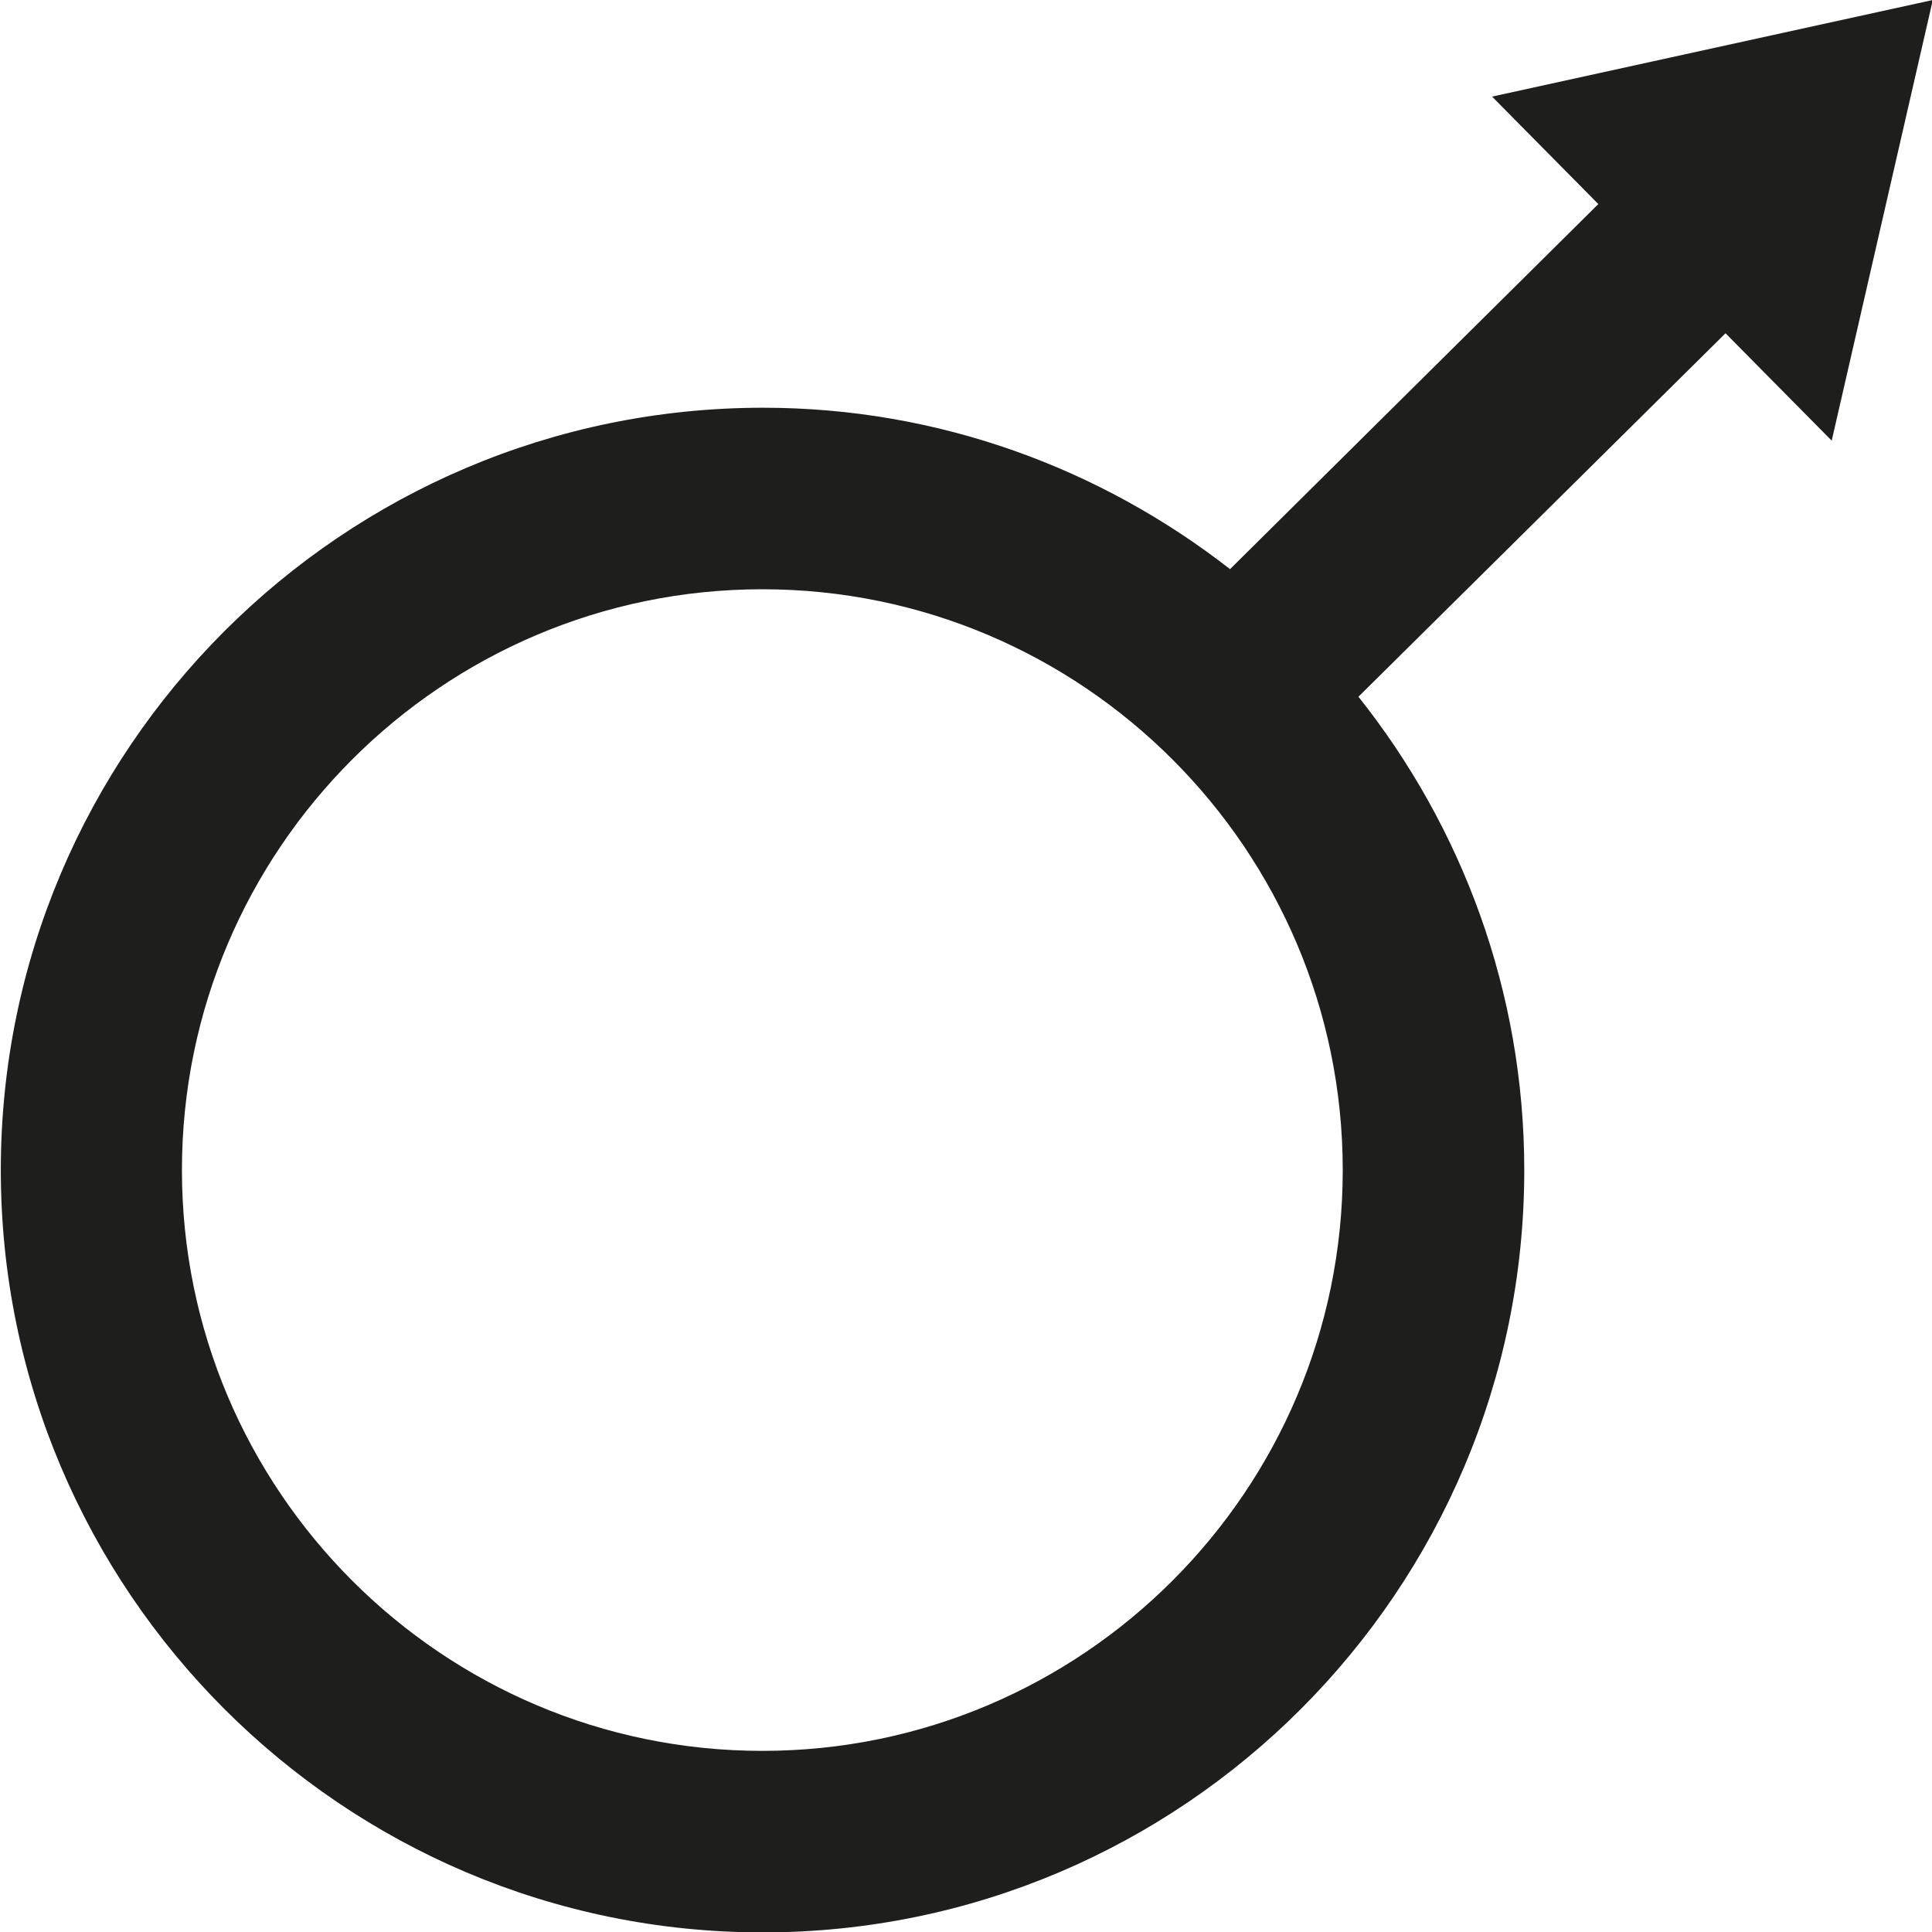
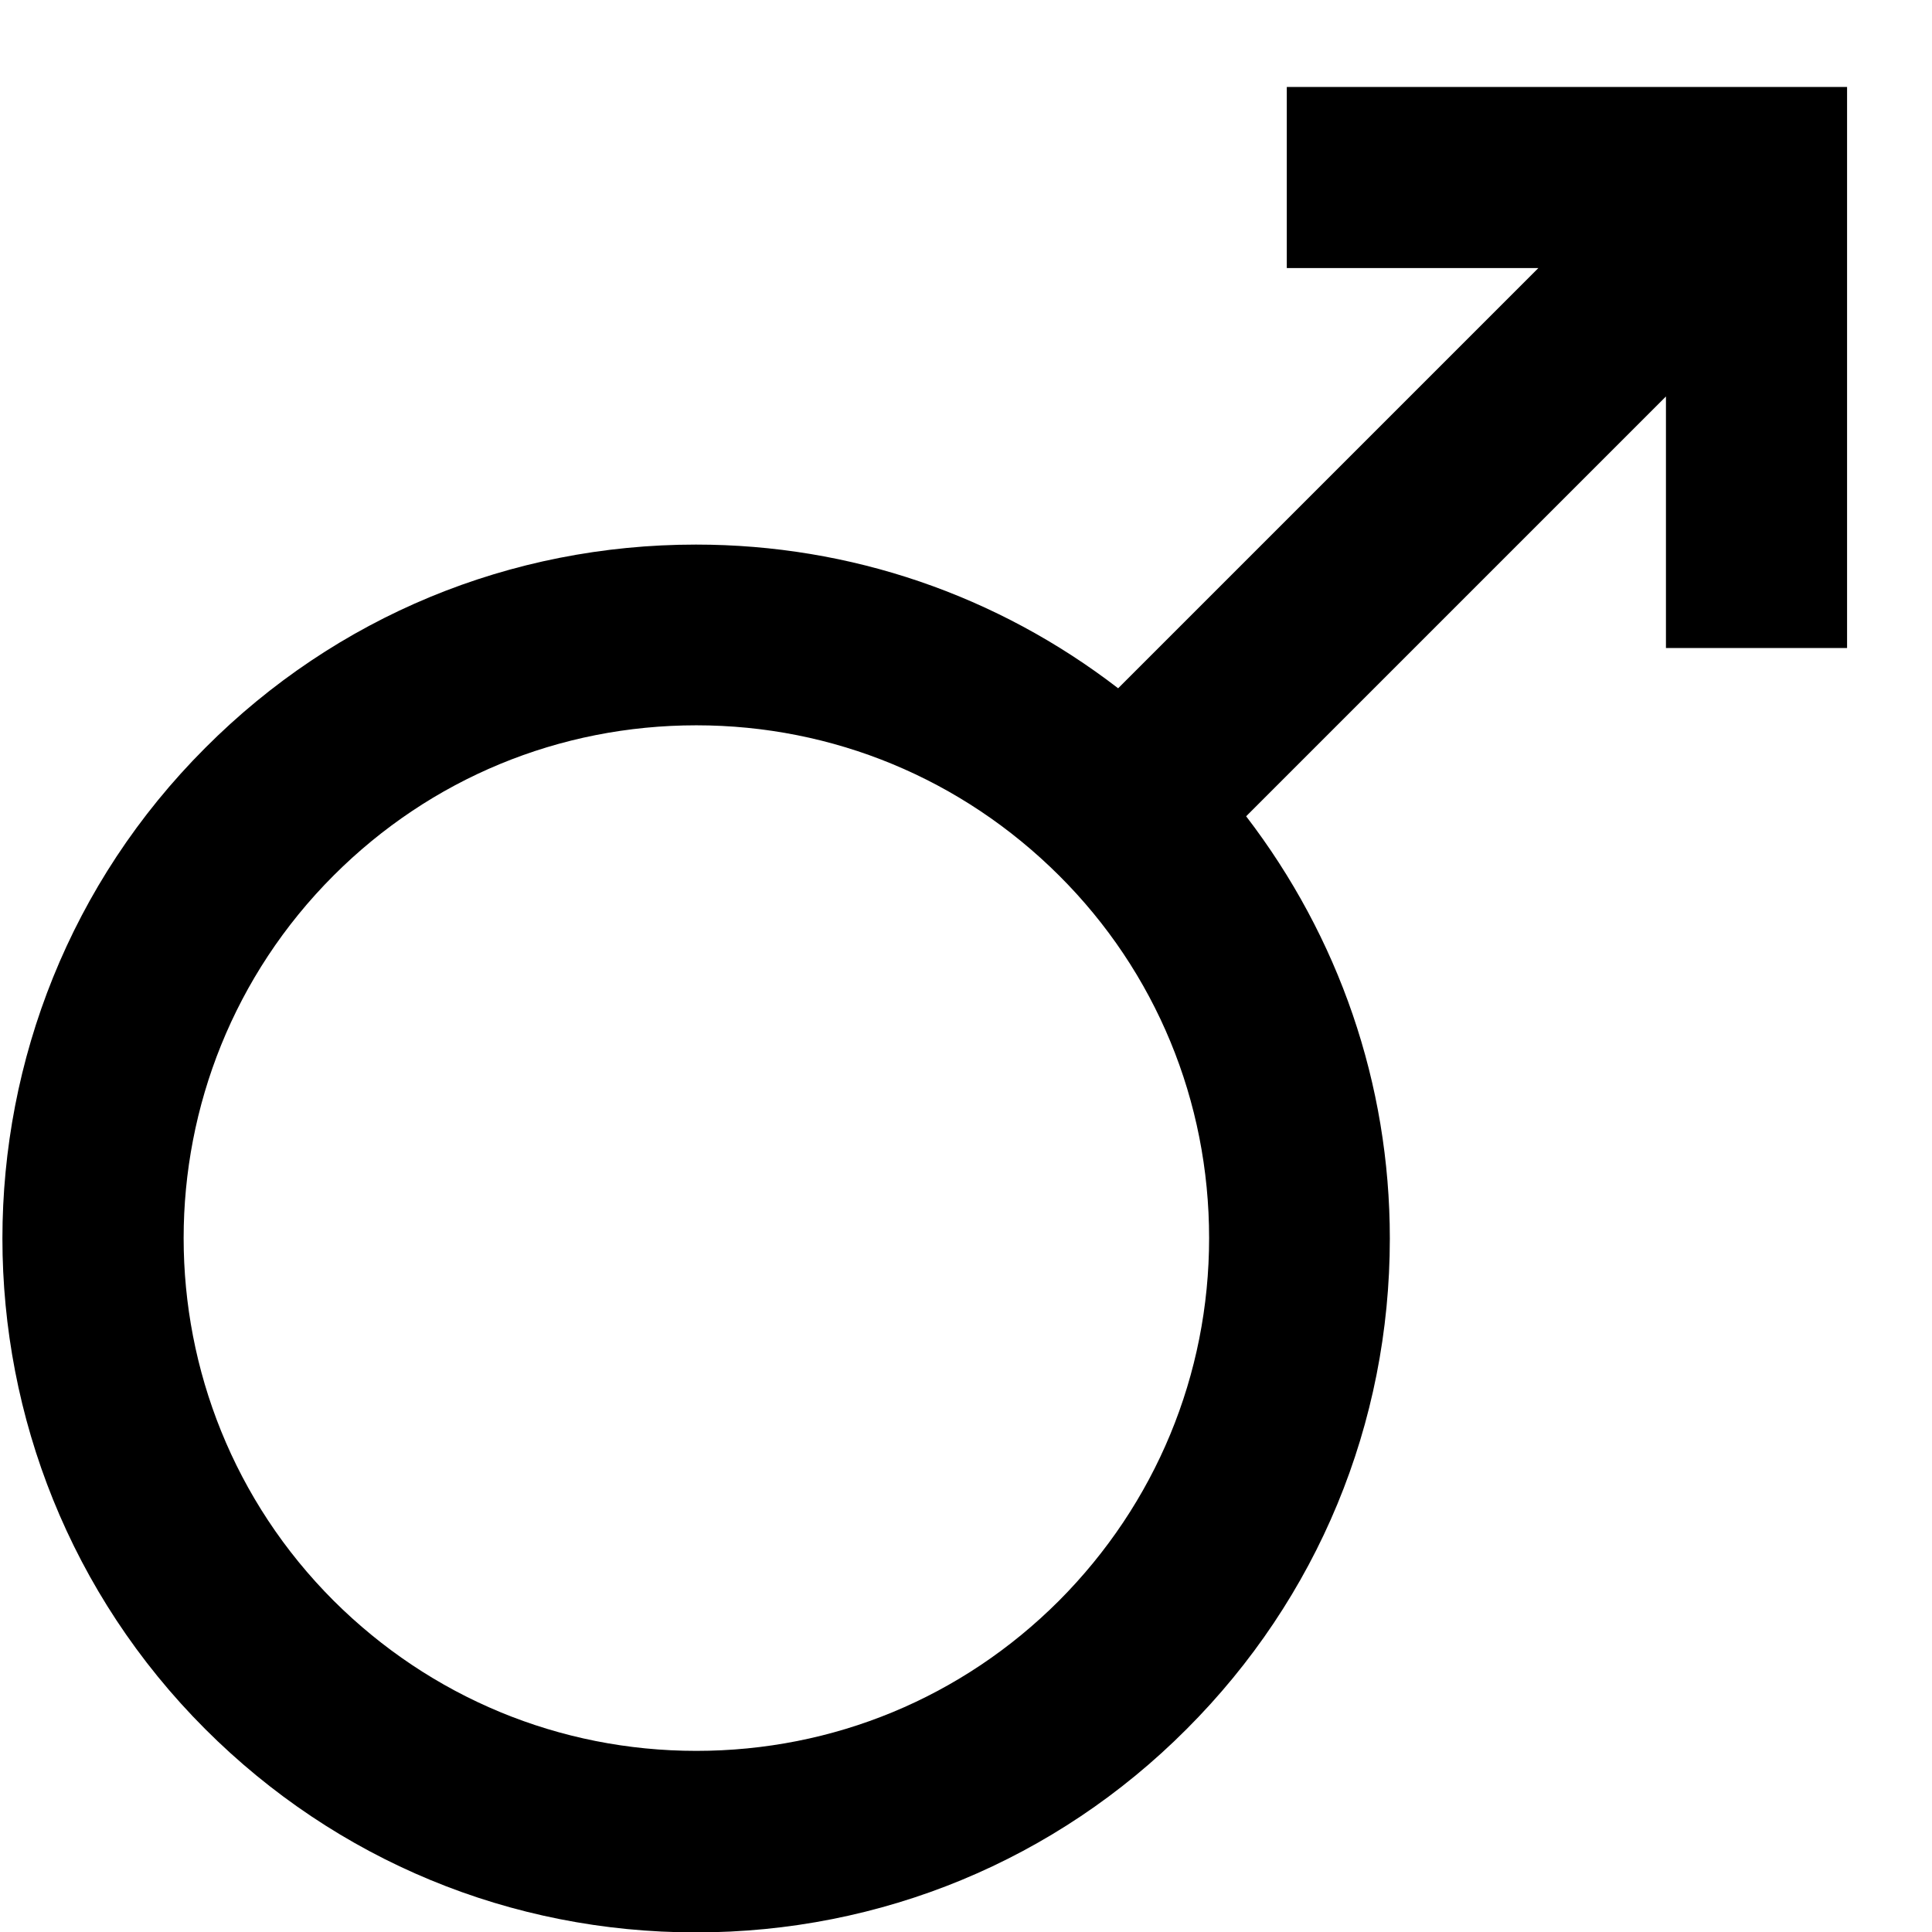
<svg xmlns="http://www.w3.org/2000/svg" viewBox="0 0 48 48">
-   <path fill="#1e1e1c" d="M45.51 10.94 48.02 0 37.07 2.4l2.64 2.67-9.15 9.07c-3.21-2.5-7.23-4.01-11.6-4.01C8.51 10.13.02 18.63.02 29.07s8.49 18.94 18.93 18.94 18.92-8.5 18.92-18.94c0-4.44-1.55-8.53-4.12-11.76l9.12-9.03 2.64 2.67ZM18.94 43.5c-7.95 0-14.42-6.47-14.42-14.43s6.47-14.43 14.42-14.43 14.42 6.47 14.42 14.43S26.89 43.5 18.94 43.5" />
+   <path d="M31.97 2.16v4.5h6.25L27.78 17.1c-3-2.31-6.64-3.57-10.49-3.57-4.61 0-8.94 1.79-12.19 5.05-6.72 6.72-6.72 17.66 0 24.38 3.26 3.26 7.59 5.05 12.19 5.05s8.94-1.79 12.19-5.05c3.26-3.26 5.05-7.59 5.05-12.19 0-3.85-1.27-7.49-3.57-10.49L41.39 9.85v6.25h4.5V2.16H31.96Zm-5.66 37.61c-2.41 2.41-5.61 3.73-9.01 3.73s-6.6-1.33-9.01-3.73c-4.97-4.97-4.97-13.05 0-18.02 2.41-2.41 5.61-3.73 9.01-3.73s6.6 1.33 9.01 3.73 3.73 5.61 3.73 9.01-1.33 6.6-3.73 9.01" />
</svg>
